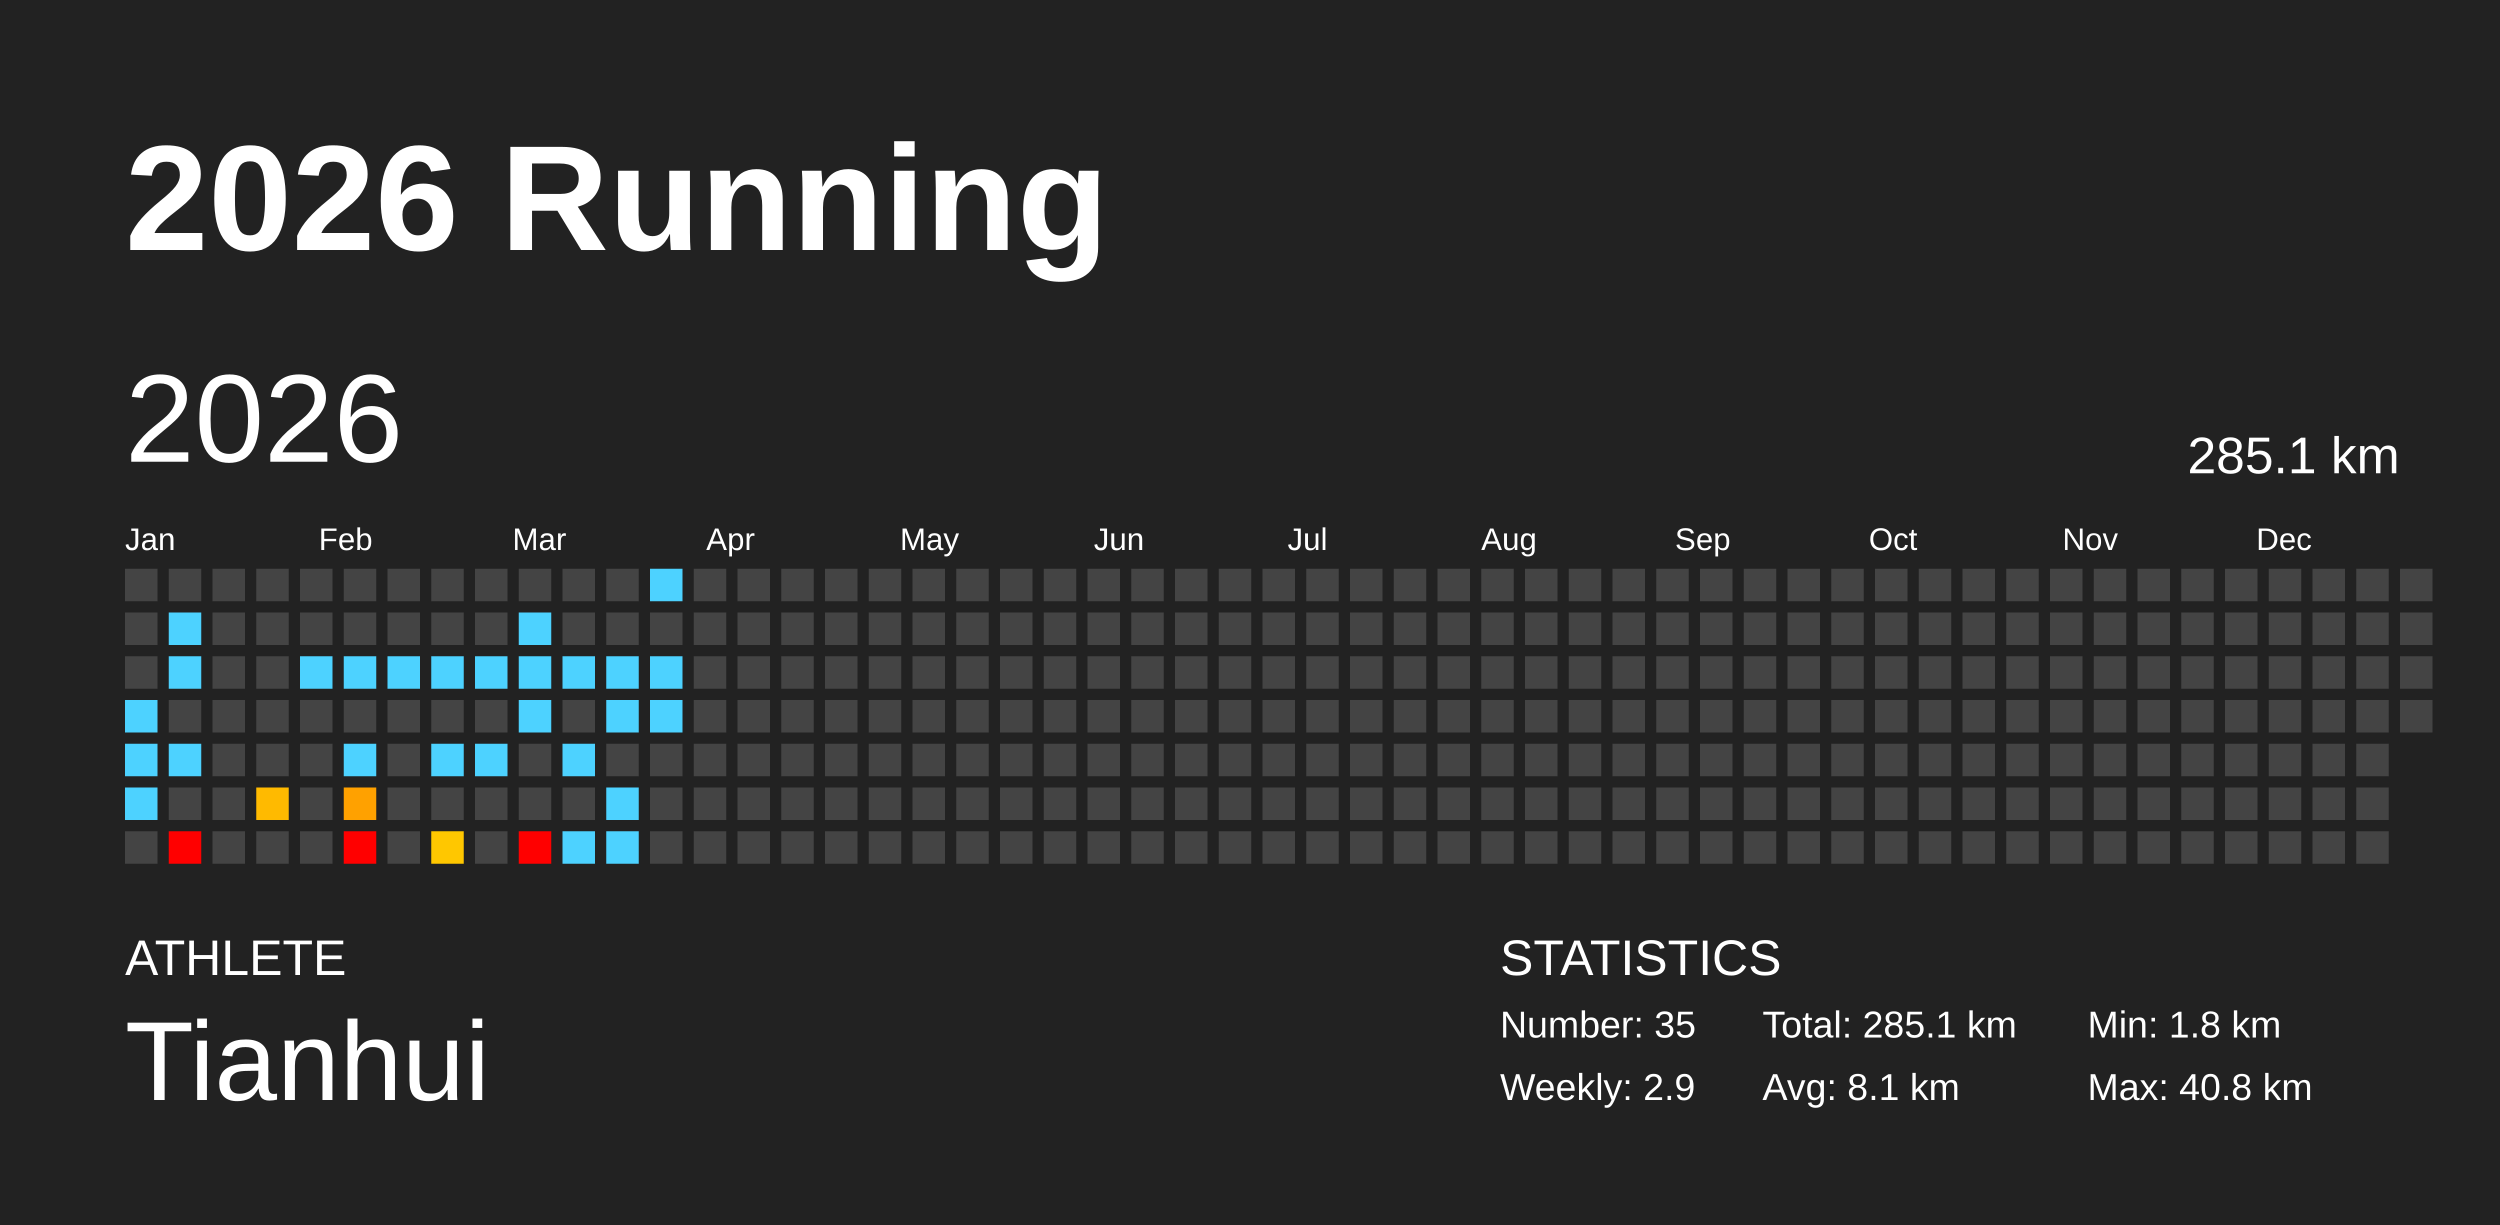
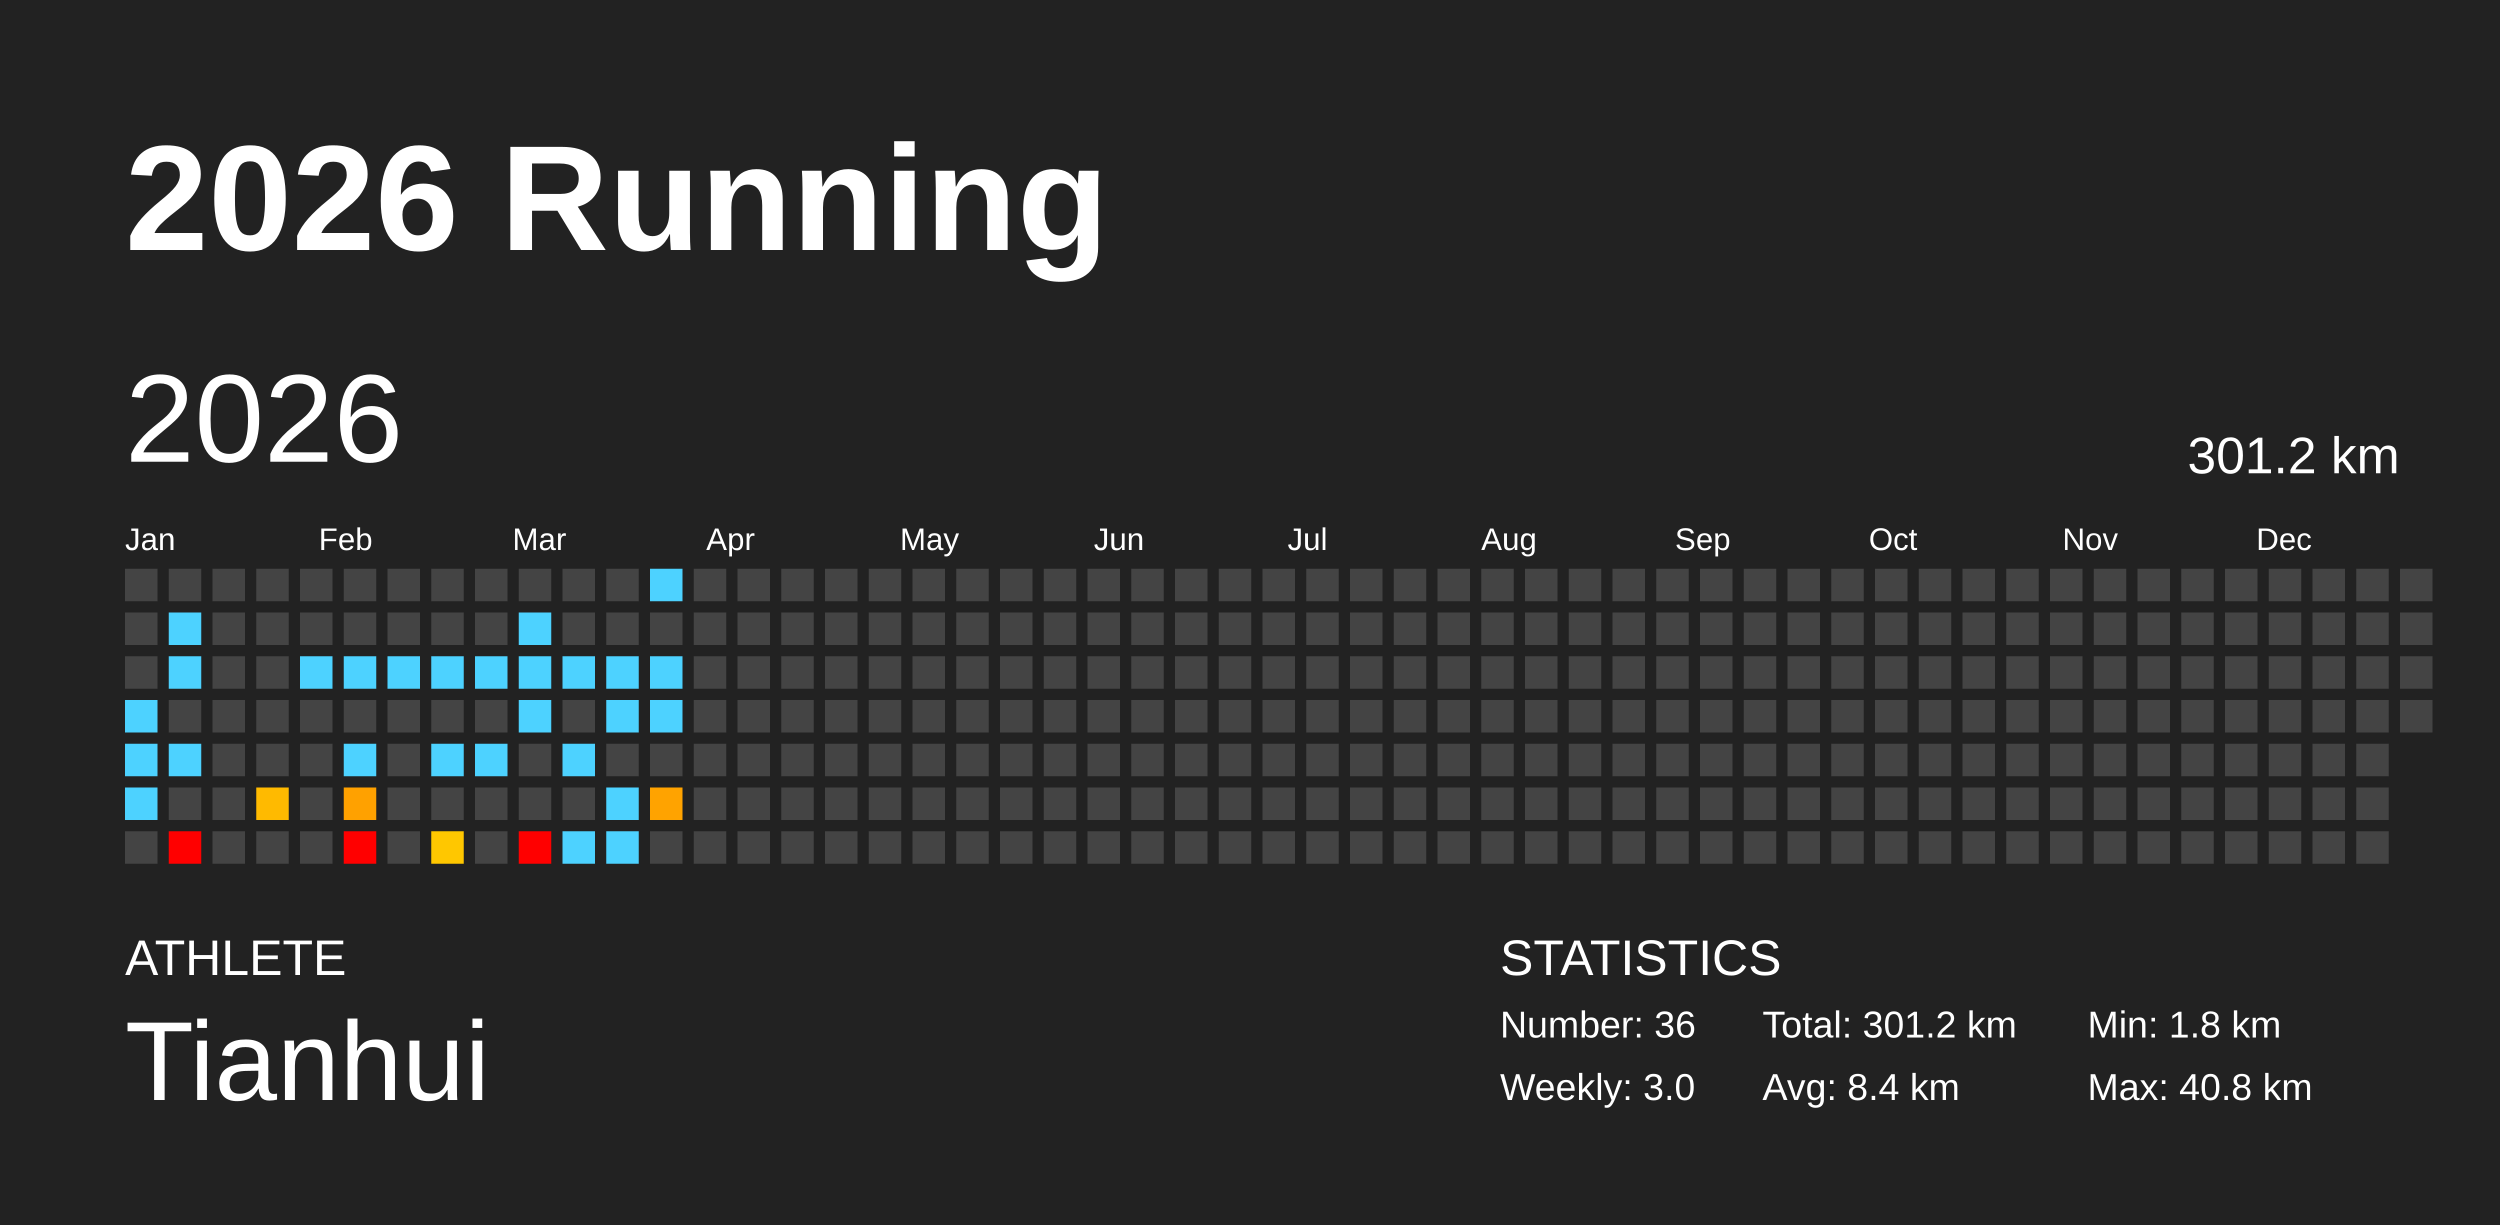
<svg xmlns="http://www.w3.org/2000/svg" baseProfile="full" height="98mm" version="1.1" viewBox="0,0,200,98" width="200mm">
  <defs />
  <rect fill="#222222" height="98" width="200" x="0" y="0" />
  <text fill="#FFFFFF" style="font-size:12px; font-family:Arial; font-weight:bold;" x="10" y="20">2026 Running</text>
  <text fill="#FFFFFF" style="font-size:4px; font-family:Arial" x="10" y="78">ATHLETE</text>
  <text fill="#FFFFFF" style="font-size:9px; font-family:Arial" x="10" y="88">Tianhui</text>
  <text fill="#FFFFFF" style="font-size:4px; font-family:Arial" x="120" y="78">STATISTICS</text>
-   <text fill="#FFFFFF" style="font-size:3px; font-family:Arial" x="120" y="83">Number: 35</text>
-   <text fill="#FFFFFF" style="font-size:3px; font-family:Arial" x="120" y="88">Weekly: 2.9</text>
-   <text fill="#FFFFFF" style="font-size:3px; font-family:Arial" x="141" y="83">Total: 285.1 km</text>
-   <text fill="#FFFFFF" style="font-size:3px; font-family:Arial" x="141" y="88">Avg: 8.1 km</text>
+   <text fill="#FFFFFF" style="font-size:3px; font-family:Arial" x="120" y="83">Number: 36</text>
+   <text fill="#FFFFFF" style="font-size:3px; font-family:Arial" x="120" y="88">Weekly: 3.0</text>
+   <text fill="#FFFFFF" style="font-size:3px; font-family:Arial" x="141" y="83">Total: 301.2 km</text>
+   <text fill="#FFFFFF" style="font-size:3px; font-family:Arial" x="141" y="88">Avg: 8.4 km</text>
  <text fill="#FFFFFF" style="font-size:3px; font-family:Arial" x="167" y="83">Min: 1.8 km</text>
  <text fill="#FFFFFF" style="font-size:3px; font-family:Arial" x="167" y="88">Max: 40.8 km</text>
  <text dominant-baseline="hanging" fill="#FFFFFF" style="font-size:10.0px; font-family:Arial;" x="10" y="30">2026</text>
-   <text dominant-baseline="hanging" fill="#FFFFFF" style="font-size:4.125px; font-family:Arial;" x="175" y="35">285.1 km</text>
+   <text dominant-baseline="hanging" fill="#FFFFFF" style="font-size:4.125px; font-family:Arial;" x="175" y="35">301.2 km</text>
  <text fill="#FFFFFF" style="font-size:2.5px; font-family:Arial" x="10.0" y="44">Jan</text>
  <text fill="#FFFFFF" style="font-size:2.5px; font-family:Arial" x="25.5" y="44">Feb</text>
  <text fill="#FFFFFF" style="font-size:2.5px; font-family:Arial" x="41.0" y="44">Mar</text>
  <text fill="#FFFFFF" style="font-size:2.5px; font-family:Arial" x="56.5" y="44">Apr</text>
  <text fill="#FFFFFF" style="font-size:2.5px; font-family:Arial" x="72.0" y="44">May</text>
  <text fill="#FFFFFF" style="font-size:2.5px; font-family:Arial" x="87.5" y="44">Jun</text>
  <text fill="#FFFFFF" style="font-size:2.5px; font-family:Arial" x="103.0" y="44">Jul</text>
  <text fill="#FFFFFF" style="font-size:2.5px; font-family:Arial" x="118.5" y="44">Aug</text>
  <text fill="#FFFFFF" style="font-size:2.5px; font-family:Arial" x="134.0" y="44">Sep</text>
  <text fill="#FFFFFF" style="font-size:2.5px; font-family:Arial" x="149.5" y="44">Oct</text>
  <text fill="#FFFFFF" style="font-size:2.5px; font-family:Arial" x="165.0" y="44">Nov</text>
  <text fill="#FFFFFF" style="font-size:2.5px; font-family:Arial" x="180.5" y="44">Dec</text>
  <rect fill="#444444" height="2.6" width="2.6" x="10.0" y="45.5" />
  <rect fill="#444444" height="2.6" width="2.6" x="10.0" y="49.0" />
  <rect fill="#444444" height="2.6" width="2.6" x="10.0" y="52.5" />
  <rect fill="#4dd2ff" height="2.6" width="2.6" x="10.0" y="56.0" />
  <rect fill="#4dd2ff" height="2.6" width="2.6" x="10.0" y="59.5" />
  <rect fill="#4dd2ff" height="2.6" width="2.6" x="10.0" y="63.0" />
  <rect fill="#444444" height="2.6" width="2.6" x="10.0" y="66.5" />
  <rect fill="#444444" height="2.6" width="2.6" x="13.5" y="45.5" />
  <rect fill="#4dd2ff" height="2.6" width="2.6" x="13.5" y="49.0" />
  <rect fill="#4dd2ff" height="2.6" width="2.6" x="13.5" y="52.5" />
  <rect fill="#444444" height="2.6" width="2.6" x="13.5" y="56.0" />
  <rect fill="#4dd2ff" height="2.6" width="2.6" x="13.5" y="59.5" />
  <rect fill="#444444" height="2.6" width="2.6" x="13.5" y="63.0" />
  <rect fill="red" height="2.6" width="2.6" x="13.5" y="66.5" />
  <rect fill="#444444" height="2.6" width="2.6" x="17.0" y="45.5" />
  <rect fill="#444444" height="2.6" width="2.6" x="17.0" y="49.0" />
  <rect fill="#444444" height="2.6" width="2.6" x="17.0" y="52.5" />
  <rect fill="#444444" height="2.6" width="2.6" x="17.0" y="56.0" />
  <rect fill="#444444" height="2.6" width="2.6" x="17.0" y="59.5" />
  <rect fill="#444444" height="2.6" width="2.6" x="17.0" y="63.0" />
  <rect fill="#444444" height="2.6" width="2.6" x="17.0" y="66.5" />
  <rect fill="#444444" height="2.6" width="2.6" x="20.5" y="45.5" />
  <rect fill="#444444" height="2.6" width="2.6" x="20.5" y="49.0" />
  <rect fill="#444444" height="2.6" width="2.6" x="20.5" y="52.5" />
  <rect fill="#444444" height="2.6" width="2.6" x="20.5" y="56.0" />
  <rect fill="#444444" height="2.6" width="2.6" x="20.5" y="59.5" />
  <rect fill="#ffba00" height="2.6" width="2.6" x="20.5" y="63.0" />
  <rect fill="#444444" height="2.6" width="2.6" x="20.5" y="66.5" />
  <rect fill="#444444" height="2.6" width="2.6" x="24.0" y="45.5" />
  <rect fill="#444444" height="2.6" width="2.6" x="24.0" y="49.0" />
  <rect fill="#4dd2ff" height="2.6" width="2.6" x="24.0" y="52.5" />
  <rect fill="#444444" height="2.6" width="2.6" x="24.0" y="56.0" />
  <rect fill="#444444" height="2.6" width="2.6" x="24.0" y="59.5" />
  <rect fill="#444444" height="2.6" width="2.6" x="24.0" y="63.0" />
  <rect fill="#444444" height="2.6" width="2.6" x="24.0" y="66.5" />
  <rect fill="#444444" height="2.6" width="2.6" x="27.5" y="45.5" />
  <rect fill="#444444" height="2.6" width="2.6" x="27.5" y="49.0" />
  <rect fill="#4dd2ff" height="2.6" width="2.6" x="27.5" y="52.5" />
  <rect fill="#444444" height="2.6" width="2.6" x="27.5" y="56.0" />
  <rect fill="#4dd2ff" height="2.6" width="2.6" x="27.5" y="59.5" />
  <rect fill="#ffa100" height="2.6" width="2.6" x="27.5" y="63.0" />
  <rect fill="red" height="2.6" width="2.6" x="27.5" y="66.5" />
  <rect fill="#444444" height="2.6" width="2.6" x="31.0" y="45.5" />
  <rect fill="#444444" height="2.6" width="2.6" x="31.0" y="49.0" />
  <rect fill="#4dd2ff" height="2.6" width="2.6" x="31.0" y="52.5" />
  <rect fill="#444444" height="2.6" width="2.6" x="31.0" y="56.0" />
  <rect fill="#444444" height="2.6" width="2.6" x="31.0" y="59.5" />
  <rect fill="#444444" height="2.6" width="2.6" x="31.0" y="63.0" />
  <rect fill="#444444" height="2.6" width="2.6" x="31.0" y="66.5" />
  <rect fill="#444444" height="2.6" width="2.6" x="34.5" y="45.5" />
  <rect fill="#444444" height="2.6" width="2.6" x="34.5" y="49.0" />
  <rect fill="#4dd2ff" height="2.6" width="2.6" x="34.5" y="52.5" />
  <rect fill="#444444" height="2.6" width="2.6" x="34.5" y="56.0" />
  <rect fill="#4dd2ff" height="2.6" width="2.6" x="34.5" y="59.5" />
  <rect fill="#444444" height="2.6" width="2.6" x="34.5" y="63.0" />
  <rect fill="#ffc700" height="2.6" width="2.6" x="34.5" y="66.5" />
  <rect fill="#444444" height="2.6" width="2.6" x="38.0" y="45.5" />
  <rect fill="#444444" height="2.6" width="2.6" x="38.0" y="49.0" />
  <rect fill="#4dd2ff" height="2.6" width="2.6" x="38.0" y="52.5" />
  <rect fill="#444444" height="2.6" width="2.6" x="38.0" y="56.0" />
  <rect fill="#4dd2ff" height="2.6" width="2.6" x="38.0" y="59.5" />
  <rect fill="#444444" height="2.6" width="2.6" x="38.0" y="63.0" />
  <rect fill="#444444" height="2.6" width="2.6" x="38.0" y="66.5" />
  <rect fill="#444444" height="2.6" width="2.6" x="41.5" y="45.5" />
  <rect fill="#4dd2ff" height="2.6" width="2.6" x="41.5" y="49.0" />
  <rect fill="#4dd2ff" height="2.6" width="2.6" x="41.5" y="52.5" />
  <rect fill="#4dd2ff" height="2.6" width="2.6" x="41.5" y="56.0" />
  <rect fill="#444444" height="2.6" width="2.6" x="41.5" y="59.5" />
  <rect fill="#444444" height="2.6" width="2.6" x="41.5" y="63.0" />
  <rect fill="red" height="2.6" width="2.6" x="41.5" y="66.5" />
  <rect fill="#444444" height="2.6" width="2.6" x="45.0" y="45.5" />
  <rect fill="#444444" height="2.6" width="2.6" x="45.0" y="49.0" />
  <rect fill="#4dd2ff" height="2.6" width="2.6" x="45.0" y="52.5" />
  <rect fill="#444444" height="2.6" width="2.6" x="45.0" y="56.0" />
  <rect fill="#4dd2ff" height="2.6" width="2.6" x="45.0" y="59.5" />
  <rect fill="#444444" height="2.6" width="2.6" x="45.0" y="63.0" />
  <rect fill="#4dd2ff" height="2.6" width="2.6" x="45.0" y="66.5" />
  <rect fill="#444444" height="2.6" width="2.6" x="48.5" y="45.5" />
  <rect fill="#444444" height="2.6" width="2.6" x="48.5" y="49.0" />
  <rect fill="#4dd2ff" height="2.6" width="2.6" x="48.5" y="52.5" />
  <rect fill="#4dd2ff" height="2.6" width="2.6" x="48.5" y="56.0" />
  <rect fill="#444444" height="2.6" width="2.6" x="48.5" y="59.5" />
  <rect fill="#4dd2ff" height="2.6" width="2.6" x="48.5" y="63.0" />
  <rect fill="#4dd2ff" height="2.6" width="2.6" x="48.5" y="66.5" />
  <rect fill="#4dd2ff" height="2.6" width="2.6" x="52.0" y="45.5" />
  <rect fill="#444444" height="2.6" width="2.6" x="52.0" y="49.0" />
  <rect fill="#4dd2ff" height="2.6" width="2.6" x="52.0" y="52.5" />
  <rect fill="#4dd2ff" height="2.6" width="2.6" x="52.0" y="56.0" />
  <rect fill="#444444" height="2.6" width="2.6" x="52.0" y="59.5" />
-   <rect fill="#444444" height="2.6" width="2.6" x="52.0" y="63.0" />
+   <rect fill="#ffa300" height="2.6" width="2.6" x="52.0" y="63.0" />
  <rect fill="#444444" height="2.6" width="2.6" x="52.0" y="66.5" />
  <rect fill="#444444" height="2.6" width="2.6" x="55.5" y="45.5" />
  <rect fill="#444444" height="2.6" width="2.6" x="55.5" y="49.0" />
  <rect fill="#444444" height="2.6" width="2.6" x="55.5" y="52.5" />
  <rect fill="#444444" height="2.6" width="2.6" x="55.5" y="56.0" />
  <rect fill="#444444" height="2.6" width="2.6" x="55.5" y="59.5" />
  <rect fill="#444444" height="2.6" width="2.6" x="55.5" y="63.0" />
  <rect fill="#444444" height="2.6" width="2.6" x="55.5" y="66.5" />
  <rect fill="#444444" height="2.6" width="2.6" x="59.0" y="45.5" />
  <rect fill="#444444" height="2.6" width="2.6" x="59.0" y="49.0" />
  <rect fill="#444444" height="2.6" width="2.6" x="59.0" y="52.5" />
  <rect fill="#444444" height="2.6" width="2.6" x="59.0" y="56.0" />
  <rect fill="#444444" height="2.6" width="2.6" x="59.0" y="59.5" />
  <rect fill="#444444" height="2.6" width="2.6" x="59.0" y="63.0" />
  <rect fill="#444444" height="2.6" width="2.6" x="59.0" y="66.5" />
  <rect fill="#444444" height="2.6" width="2.6" x="62.5" y="45.5" />
  <rect fill="#444444" height="2.6" width="2.6" x="62.5" y="49.0" />
  <rect fill="#444444" height="2.6" width="2.6" x="62.5" y="52.5" />
  <rect fill="#444444" height="2.6" width="2.6" x="62.5" y="56.0" />
  <rect fill="#444444" height="2.6" width="2.6" x="62.5" y="59.5" />
  <rect fill="#444444" height="2.6" width="2.6" x="62.5" y="63.0" />
  <rect fill="#444444" height="2.6" width="2.6" x="62.5" y="66.5" />
  <rect fill="#444444" height="2.6" width="2.6" x="66.0" y="45.5" />
  <rect fill="#444444" height="2.6" width="2.6" x="66.0" y="49.0" />
  <rect fill="#444444" height="2.6" width="2.6" x="66.0" y="52.5" />
  <rect fill="#444444" height="2.6" width="2.6" x="66.0" y="56.0" />
  <rect fill="#444444" height="2.6" width="2.6" x="66.0" y="59.5" />
  <rect fill="#444444" height="2.6" width="2.6" x="66.0" y="63.0" />
  <rect fill="#444444" height="2.6" width="2.6" x="66.0" y="66.5" />
  <rect fill="#444444" height="2.6" width="2.6" x="69.5" y="45.5" />
  <rect fill="#444444" height="2.6" width="2.6" x="69.5" y="49.0" />
  <rect fill="#444444" height="2.6" width="2.6" x="69.5" y="52.5" />
  <rect fill="#444444" height="2.6" width="2.6" x="69.5" y="56.0" />
  <rect fill="#444444" height="2.6" width="2.6" x="69.5" y="59.5" />
  <rect fill="#444444" height="2.6" width="2.6" x="69.5" y="63.0" />
  <rect fill="#444444" height="2.6" width="2.6" x="69.5" y="66.5" />
  <rect fill="#444444" height="2.6" width="2.6" x="73.0" y="45.5" />
  <rect fill="#444444" height="2.6" width="2.6" x="73.0" y="49.0" />
  <rect fill="#444444" height="2.6" width="2.6" x="73.0" y="52.5" />
  <rect fill="#444444" height="2.6" width="2.6" x="73.0" y="56.0" />
  <rect fill="#444444" height="2.6" width="2.6" x="73.0" y="59.5" />
  <rect fill="#444444" height="2.6" width="2.6" x="73.0" y="63.0" />
  <rect fill="#444444" height="2.6" width="2.6" x="73.0" y="66.5" />
  <rect fill="#444444" height="2.6" width="2.6" x="76.5" y="45.5" />
  <rect fill="#444444" height="2.6" width="2.6" x="76.5" y="49.0" />
  <rect fill="#444444" height="2.6" width="2.6" x="76.5" y="52.5" />
  <rect fill="#444444" height="2.6" width="2.6" x="76.5" y="56.0" />
  <rect fill="#444444" height="2.6" width="2.6" x="76.5" y="59.5" />
  <rect fill="#444444" height="2.6" width="2.6" x="76.5" y="63.0" />
  <rect fill="#444444" height="2.6" width="2.6" x="76.5" y="66.5" />
  <rect fill="#444444" height="2.6" width="2.6" x="80.0" y="45.5" />
  <rect fill="#444444" height="2.6" width="2.6" x="80.0" y="49.0" />
  <rect fill="#444444" height="2.6" width="2.6" x="80.0" y="52.5" />
  <rect fill="#444444" height="2.6" width="2.6" x="80.0" y="56.0" />
  <rect fill="#444444" height="2.6" width="2.6" x="80.0" y="59.5" />
  <rect fill="#444444" height="2.6" width="2.6" x="80.0" y="63.0" />
  <rect fill="#444444" height="2.6" width="2.6" x="80.0" y="66.5" />
  <rect fill="#444444" height="2.6" width="2.6" x="83.5" y="45.5" />
  <rect fill="#444444" height="2.6" width="2.6" x="83.5" y="49.0" />
  <rect fill="#444444" height="2.6" width="2.6" x="83.5" y="52.5" />
  <rect fill="#444444" height="2.6" width="2.6" x="83.5" y="56.0" />
  <rect fill="#444444" height="2.6" width="2.6" x="83.5" y="59.5" />
  <rect fill="#444444" height="2.6" width="2.6" x="83.5" y="63.0" />
  <rect fill="#444444" height="2.6" width="2.6" x="83.5" y="66.5" />
  <rect fill="#444444" height="2.6" width="2.6" x="87.0" y="45.5" />
  <rect fill="#444444" height="2.6" width="2.6" x="87.0" y="49.0" />
  <rect fill="#444444" height="2.6" width="2.6" x="87.0" y="52.5" />
  <rect fill="#444444" height="2.6" width="2.6" x="87.0" y="56.0" />
  <rect fill="#444444" height="2.6" width="2.6" x="87.0" y="59.5" />
  <rect fill="#444444" height="2.6" width="2.6" x="87.0" y="63.0" />
  <rect fill="#444444" height="2.6" width="2.6" x="87.0" y="66.5" />
  <rect fill="#444444" height="2.6" width="2.6" x="90.5" y="45.5" />
  <rect fill="#444444" height="2.6" width="2.6" x="90.5" y="49.0" />
  <rect fill="#444444" height="2.6" width="2.6" x="90.5" y="52.5" />
  <rect fill="#444444" height="2.6" width="2.6" x="90.5" y="56.0" />
  <rect fill="#444444" height="2.6" width="2.6" x="90.5" y="59.5" />
  <rect fill="#444444" height="2.6" width="2.6" x="90.5" y="63.0" />
  <rect fill="#444444" height="2.6" width="2.6" x="90.5" y="66.5" />
  <rect fill="#444444" height="2.6" width="2.6" x="94.0" y="45.5" />
  <rect fill="#444444" height="2.6" width="2.6" x="94.0" y="49.0" />
  <rect fill="#444444" height="2.6" width="2.6" x="94.0" y="52.5" />
  <rect fill="#444444" height="2.6" width="2.6" x="94.0" y="56.0" />
  <rect fill="#444444" height="2.6" width="2.6" x="94.0" y="59.5" />
  <rect fill="#444444" height="2.6" width="2.6" x="94.0" y="63.0" />
  <rect fill="#444444" height="2.6" width="2.6" x="94.0" y="66.5" />
  <rect fill="#444444" height="2.6" width="2.6" x="97.5" y="45.5" />
  <rect fill="#444444" height="2.6" width="2.6" x="97.5" y="49.0" />
  <rect fill="#444444" height="2.6" width="2.6" x="97.5" y="52.5" />
  <rect fill="#444444" height="2.6" width="2.6" x="97.5" y="56.0" />
  <rect fill="#444444" height="2.6" width="2.6" x="97.5" y="59.5" />
  <rect fill="#444444" height="2.6" width="2.6" x="97.5" y="63.0" />
  <rect fill="#444444" height="2.6" width="2.6" x="97.5" y="66.5" />
  <rect fill="#444444" height="2.6" width="2.6" x="101.0" y="45.5" />
  <rect fill="#444444" height="2.6" width="2.6" x="101.0" y="49.0" />
  <rect fill="#444444" height="2.6" width="2.6" x="101.0" y="52.5" />
  <rect fill="#444444" height="2.6" width="2.6" x="101.0" y="56.0" />
  <rect fill="#444444" height="2.6" width="2.6" x="101.0" y="59.5" />
  <rect fill="#444444" height="2.6" width="2.6" x="101.0" y="63.0" />
  <rect fill="#444444" height="2.6" width="2.6" x="101.0" y="66.5" />
  <rect fill="#444444" height="2.6" width="2.6" x="104.5" y="45.5" />
  <rect fill="#444444" height="2.6" width="2.6" x="104.5" y="49.0" />
  <rect fill="#444444" height="2.6" width="2.6" x="104.5" y="52.5" />
  <rect fill="#444444" height="2.6" width="2.6" x="104.5" y="56.0" />
  <rect fill="#444444" height="2.6" width="2.6" x="104.5" y="59.5" />
  <rect fill="#444444" height="2.6" width="2.6" x="104.5" y="63.0" />
  <rect fill="#444444" height="2.6" width="2.6" x="104.5" y="66.5" />
  <rect fill="#444444" height="2.6" width="2.6" x="108.0" y="45.5" />
  <rect fill="#444444" height="2.6" width="2.6" x="108.0" y="49.0" />
  <rect fill="#444444" height="2.6" width="2.6" x="108.0" y="52.5" />
  <rect fill="#444444" height="2.6" width="2.6" x="108.0" y="56.0" />
  <rect fill="#444444" height="2.6" width="2.6" x="108.0" y="59.5" />
  <rect fill="#444444" height="2.6" width="2.6" x="108.0" y="63.0" />
  <rect fill="#444444" height="2.6" width="2.6" x="108.0" y="66.5" />
  <rect fill="#444444" height="2.6" width="2.6" x="111.5" y="45.5" />
  <rect fill="#444444" height="2.6" width="2.6" x="111.5" y="49.0" />
  <rect fill="#444444" height="2.6" width="2.6" x="111.5" y="52.5" />
  <rect fill="#444444" height="2.6" width="2.6" x="111.5" y="56.0" />
  <rect fill="#444444" height="2.6" width="2.6" x="111.5" y="59.5" />
  <rect fill="#444444" height="2.6" width="2.6" x="111.5" y="63.0" />
  <rect fill="#444444" height="2.6" width="2.6" x="111.5" y="66.5" />
  <rect fill="#444444" height="2.6" width="2.6" x="115.0" y="45.5" />
  <rect fill="#444444" height="2.6" width="2.6" x="115.0" y="49.0" />
  <rect fill="#444444" height="2.6" width="2.6" x="115.0" y="52.5" />
  <rect fill="#444444" height="2.6" width="2.6" x="115.0" y="56.0" />
  <rect fill="#444444" height="2.6" width="2.6" x="115.0" y="59.5" />
  <rect fill="#444444" height="2.6" width="2.6" x="115.0" y="63.0" />
  <rect fill="#444444" height="2.6" width="2.6" x="115.0" y="66.5" />
  <rect fill="#444444" height="2.6" width="2.6" x="118.5" y="45.5" />
  <rect fill="#444444" height="2.6" width="2.6" x="118.5" y="49.0" />
  <rect fill="#444444" height="2.6" width="2.6" x="118.5" y="52.5" />
  <rect fill="#444444" height="2.6" width="2.6" x="118.5" y="56.0" />
  <rect fill="#444444" height="2.6" width="2.6" x="118.5" y="59.5" />
  <rect fill="#444444" height="2.6" width="2.6" x="118.5" y="63.0" />
  <rect fill="#444444" height="2.6" width="2.6" x="118.5" y="66.5" />
  <rect fill="#444444" height="2.6" width="2.6" x="122.0" y="45.5" />
  <rect fill="#444444" height="2.6" width="2.6" x="122.0" y="49.0" />
  <rect fill="#444444" height="2.6" width="2.6" x="122.0" y="52.5" />
  <rect fill="#444444" height="2.6" width="2.6" x="122.0" y="56.0" />
  <rect fill="#444444" height="2.6" width="2.6" x="122.0" y="59.5" />
  <rect fill="#444444" height="2.6" width="2.6" x="122.0" y="63.0" />
  <rect fill="#444444" height="2.6" width="2.6" x="122.0" y="66.5" />
  <rect fill="#444444" height="2.6" width="2.6" x="125.5" y="45.5" />
  <rect fill="#444444" height="2.6" width="2.6" x="125.5" y="49.0" />
  <rect fill="#444444" height="2.6" width="2.6" x="125.5" y="52.5" />
  <rect fill="#444444" height="2.6" width="2.6" x="125.5" y="56.0" />
  <rect fill="#444444" height="2.6" width="2.6" x="125.5" y="59.5" />
  <rect fill="#444444" height="2.6" width="2.6" x="125.5" y="63.0" />
  <rect fill="#444444" height="2.6" width="2.6" x="125.5" y="66.5" />
  <rect fill="#444444" height="2.6" width="2.6" x="129.0" y="45.5" />
  <rect fill="#444444" height="2.6" width="2.6" x="129.0" y="49.0" />
  <rect fill="#444444" height="2.6" width="2.6" x="129.0" y="52.5" />
  <rect fill="#444444" height="2.6" width="2.6" x="129.0" y="56.0" />
  <rect fill="#444444" height="2.6" width="2.6" x="129.0" y="59.5" />
  <rect fill="#444444" height="2.6" width="2.6" x="129.0" y="63.0" />
  <rect fill="#444444" height="2.6" width="2.6" x="129.0" y="66.5" />
  <rect fill="#444444" height="2.6" width="2.6" x="132.5" y="45.5" />
  <rect fill="#444444" height="2.6" width="2.6" x="132.5" y="49.0" />
  <rect fill="#444444" height="2.6" width="2.6" x="132.5" y="52.5" />
  <rect fill="#444444" height="2.6" width="2.6" x="132.5" y="56.0" />
  <rect fill="#444444" height="2.6" width="2.6" x="132.5" y="59.5" />
  <rect fill="#444444" height="2.6" width="2.6" x="132.5" y="63.0" />
  <rect fill="#444444" height="2.6" width="2.6" x="132.5" y="66.5" />
  <rect fill="#444444" height="2.6" width="2.6" x="136.0" y="45.5" />
  <rect fill="#444444" height="2.6" width="2.6" x="136.0" y="49.0" />
  <rect fill="#444444" height="2.6" width="2.6" x="136.0" y="52.5" />
  <rect fill="#444444" height="2.6" width="2.6" x="136.0" y="56.0" />
  <rect fill="#444444" height="2.6" width="2.6" x="136.0" y="59.5" />
  <rect fill="#444444" height="2.6" width="2.6" x="136.0" y="63.0" />
  <rect fill="#444444" height="2.6" width="2.6" x="136.0" y="66.5" />
  <rect fill="#444444" height="2.6" width="2.6" x="139.5" y="45.5" />
  <rect fill="#444444" height="2.6" width="2.6" x="139.5" y="49.0" />
  <rect fill="#444444" height="2.6" width="2.6" x="139.5" y="52.5" />
  <rect fill="#444444" height="2.6" width="2.6" x="139.5" y="56.0" />
  <rect fill="#444444" height="2.6" width="2.6" x="139.5" y="59.5" />
  <rect fill="#444444" height="2.6" width="2.6" x="139.5" y="63.0" />
  <rect fill="#444444" height="2.6" width="2.6" x="139.5" y="66.5" />
  <rect fill="#444444" height="2.6" width="2.6" x="143.0" y="45.5" />
  <rect fill="#444444" height="2.6" width="2.6" x="143.0" y="49.0" />
  <rect fill="#444444" height="2.6" width="2.6" x="143.0" y="52.5" />
  <rect fill="#444444" height="2.6" width="2.6" x="143.0" y="56.0" />
  <rect fill="#444444" height="2.6" width="2.6" x="143.0" y="59.5" />
  <rect fill="#444444" height="2.6" width="2.6" x="143.0" y="63.0" />
  <rect fill="#444444" height="2.6" width="2.6" x="143.0" y="66.5" />
  <rect fill="#444444" height="2.6" width="2.6" x="146.5" y="45.5" />
  <rect fill="#444444" height="2.6" width="2.6" x="146.5" y="49.0" />
  <rect fill="#444444" height="2.6" width="2.6" x="146.5" y="52.5" />
  <rect fill="#444444" height="2.6" width="2.6" x="146.5" y="56.0" />
  <rect fill="#444444" height="2.6" width="2.6" x="146.5" y="59.5" />
  <rect fill="#444444" height="2.6" width="2.6" x="146.5" y="63.0" />
  <rect fill="#444444" height="2.6" width="2.6" x="146.5" y="66.5" />
  <rect fill="#444444" height="2.6" width="2.6" x="150.0" y="45.5" />
  <rect fill="#444444" height="2.6" width="2.6" x="150.0" y="49.0" />
  <rect fill="#444444" height="2.6" width="2.6" x="150.0" y="52.5" />
  <rect fill="#444444" height="2.6" width="2.6" x="150.0" y="56.0" />
  <rect fill="#444444" height="2.6" width="2.6" x="150.0" y="59.5" />
  <rect fill="#444444" height="2.6" width="2.6" x="150.0" y="63.0" />
  <rect fill="#444444" height="2.6" width="2.6" x="150.0" y="66.5" />
  <rect fill="#444444" height="2.6" width="2.6" x="153.5" y="45.5" />
  <rect fill="#444444" height="2.6" width="2.6" x="153.5" y="49.0" />
  <rect fill="#444444" height="2.6" width="2.6" x="153.5" y="52.5" />
  <rect fill="#444444" height="2.6" width="2.6" x="153.5" y="56.0" />
  <rect fill="#444444" height="2.6" width="2.6" x="153.5" y="59.5" />
  <rect fill="#444444" height="2.6" width="2.6" x="153.5" y="63.0" />
  <rect fill="#444444" height="2.6" width="2.6" x="153.5" y="66.5" />
  <rect fill="#444444" height="2.6" width="2.6" x="157.0" y="45.5" />
  <rect fill="#444444" height="2.6" width="2.6" x="157.0" y="49.0" />
  <rect fill="#444444" height="2.6" width="2.6" x="157.0" y="52.5" />
  <rect fill="#444444" height="2.6" width="2.6" x="157.0" y="56.0" />
  <rect fill="#444444" height="2.6" width="2.6" x="157.0" y="59.5" />
  <rect fill="#444444" height="2.6" width="2.6" x="157.0" y="63.0" />
  <rect fill="#444444" height="2.6" width="2.6" x="157.0" y="66.5" />
  <rect fill="#444444" height="2.6" width="2.6" x="160.5" y="45.5" />
  <rect fill="#444444" height="2.6" width="2.6" x="160.5" y="49.0" />
  <rect fill="#444444" height="2.6" width="2.6" x="160.5" y="52.5" />
  <rect fill="#444444" height="2.6" width="2.6" x="160.5" y="56.0" />
  <rect fill="#444444" height="2.6" width="2.6" x="160.5" y="59.5" />
  <rect fill="#444444" height="2.6" width="2.6" x="160.5" y="63.0" />
  <rect fill="#444444" height="2.6" width="2.6" x="160.5" y="66.5" />
  <rect fill="#444444" height="2.6" width="2.6" x="164.0" y="45.5" />
  <rect fill="#444444" height="2.6" width="2.6" x="164.0" y="49.0" />
  <rect fill="#444444" height="2.6" width="2.6" x="164.0" y="52.5" />
  <rect fill="#444444" height="2.6" width="2.6" x="164.0" y="56.0" />
  <rect fill="#444444" height="2.6" width="2.6" x="164.0" y="59.5" />
  <rect fill="#444444" height="2.6" width="2.6" x="164.0" y="63.0" />
  <rect fill="#444444" height="2.6" width="2.6" x="164.0" y="66.5" />
  <rect fill="#444444" height="2.6" width="2.6" x="167.5" y="45.5" />
  <rect fill="#444444" height="2.6" width="2.6" x="167.5" y="49.0" />
  <rect fill="#444444" height="2.6" width="2.6" x="167.5" y="52.5" />
  <rect fill="#444444" height="2.6" width="2.6" x="167.5" y="56.0" />
  <rect fill="#444444" height="2.6" width="2.6" x="167.5" y="59.5" />
  <rect fill="#444444" height="2.6" width="2.6" x="167.5" y="63.0" />
  <rect fill="#444444" height="2.6" width="2.6" x="167.5" y="66.5" />
  <rect fill="#444444" height="2.6" width="2.6" x="171.0" y="45.5" />
  <rect fill="#444444" height="2.6" width="2.6" x="171.0" y="49.0" />
  <rect fill="#444444" height="2.6" width="2.6" x="171.0" y="52.5" />
  <rect fill="#444444" height="2.6" width="2.6" x="171.0" y="56.0" />
  <rect fill="#444444" height="2.6" width="2.6" x="171.0" y="59.5" />
  <rect fill="#444444" height="2.6" width="2.6" x="171.0" y="63.0" />
  <rect fill="#444444" height="2.6" width="2.6" x="171.0" y="66.5" />
  <rect fill="#444444" height="2.6" width="2.6" x="174.5" y="45.5" />
  <rect fill="#444444" height="2.6" width="2.6" x="174.5" y="49.0" />
  <rect fill="#444444" height="2.6" width="2.6" x="174.5" y="52.5" />
  <rect fill="#444444" height="2.6" width="2.6" x="174.5" y="56.0" />
  <rect fill="#444444" height="2.6" width="2.6" x="174.5" y="59.5" />
  <rect fill="#444444" height="2.6" width="2.6" x="174.5" y="63.0" />
  <rect fill="#444444" height="2.6" width="2.6" x="174.5" y="66.5" />
  <rect fill="#444444" height="2.6" width="2.6" x="178.0" y="45.5" />
  <rect fill="#444444" height="2.6" width="2.6" x="178.0" y="49.0" />
  <rect fill="#444444" height="2.6" width="2.6" x="178.0" y="52.5" />
  <rect fill="#444444" height="2.6" width="2.6" x="178.0" y="56.0" />
  <rect fill="#444444" height="2.6" width="2.6" x="178.0" y="59.5" />
  <rect fill="#444444" height="2.6" width="2.6" x="178.0" y="63.0" />
  <rect fill="#444444" height="2.6" width="2.6" x="178.0" y="66.5" />
  <rect fill="#444444" height="2.6" width="2.6" x="181.5" y="45.5" />
  <rect fill="#444444" height="2.6" width="2.6" x="181.5" y="49.0" />
  <rect fill="#444444" height="2.6" width="2.6" x="181.5" y="52.5" />
  <rect fill="#444444" height="2.6" width="2.6" x="181.5" y="56.0" />
  <rect fill="#444444" height="2.6" width="2.6" x="181.5" y="59.5" />
  <rect fill="#444444" height="2.6" width="2.6" x="181.5" y="63.0" />
  <rect fill="#444444" height="2.6" width="2.6" x="181.5" y="66.5" />
  <rect fill="#444444" height="2.6" width="2.6" x="185.0" y="45.5" />
  <rect fill="#444444" height="2.6" width="2.6" x="185.0" y="49.0" />
  <rect fill="#444444" height="2.6" width="2.6" x="185.0" y="52.5" />
  <rect fill="#444444" height="2.6" width="2.6" x="185.0" y="56.0" />
  <rect fill="#444444" height="2.6" width="2.6" x="185.0" y="59.5" />
  <rect fill="#444444" height="2.6" width="2.6" x="185.0" y="63.0" />
  <rect fill="#444444" height="2.6" width="2.6" x="185.0" y="66.5" />
  <rect fill="#444444" height="2.6" width="2.6" x="188.5" y="45.5" />
  <rect fill="#444444" height="2.6" width="2.6" x="188.5" y="49.0" />
  <rect fill="#444444" height="2.6" width="2.6" x="188.5" y="52.5" />
  <rect fill="#444444" height="2.6" width="2.6" x="188.5" y="56.0" />
  <rect fill="#444444" height="2.6" width="2.6" x="188.5" y="59.5" />
  <rect fill="#444444" height="2.6" width="2.6" x="188.5" y="63.0" />
  <rect fill="#444444" height="2.6" width="2.6" x="188.5" y="66.5" />
  <rect fill="#444444" height="2.6" width="2.6" x="192.0" y="45.5" />
  <rect fill="#444444" height="2.6" width="2.6" x="192.0" y="49.0" />
  <rect fill="#444444" height="2.6" width="2.6" x="192.0" y="52.5" />
  <rect fill="#444444" height="2.6" width="2.6" x="192.0" y="56.0" />
</svg>
